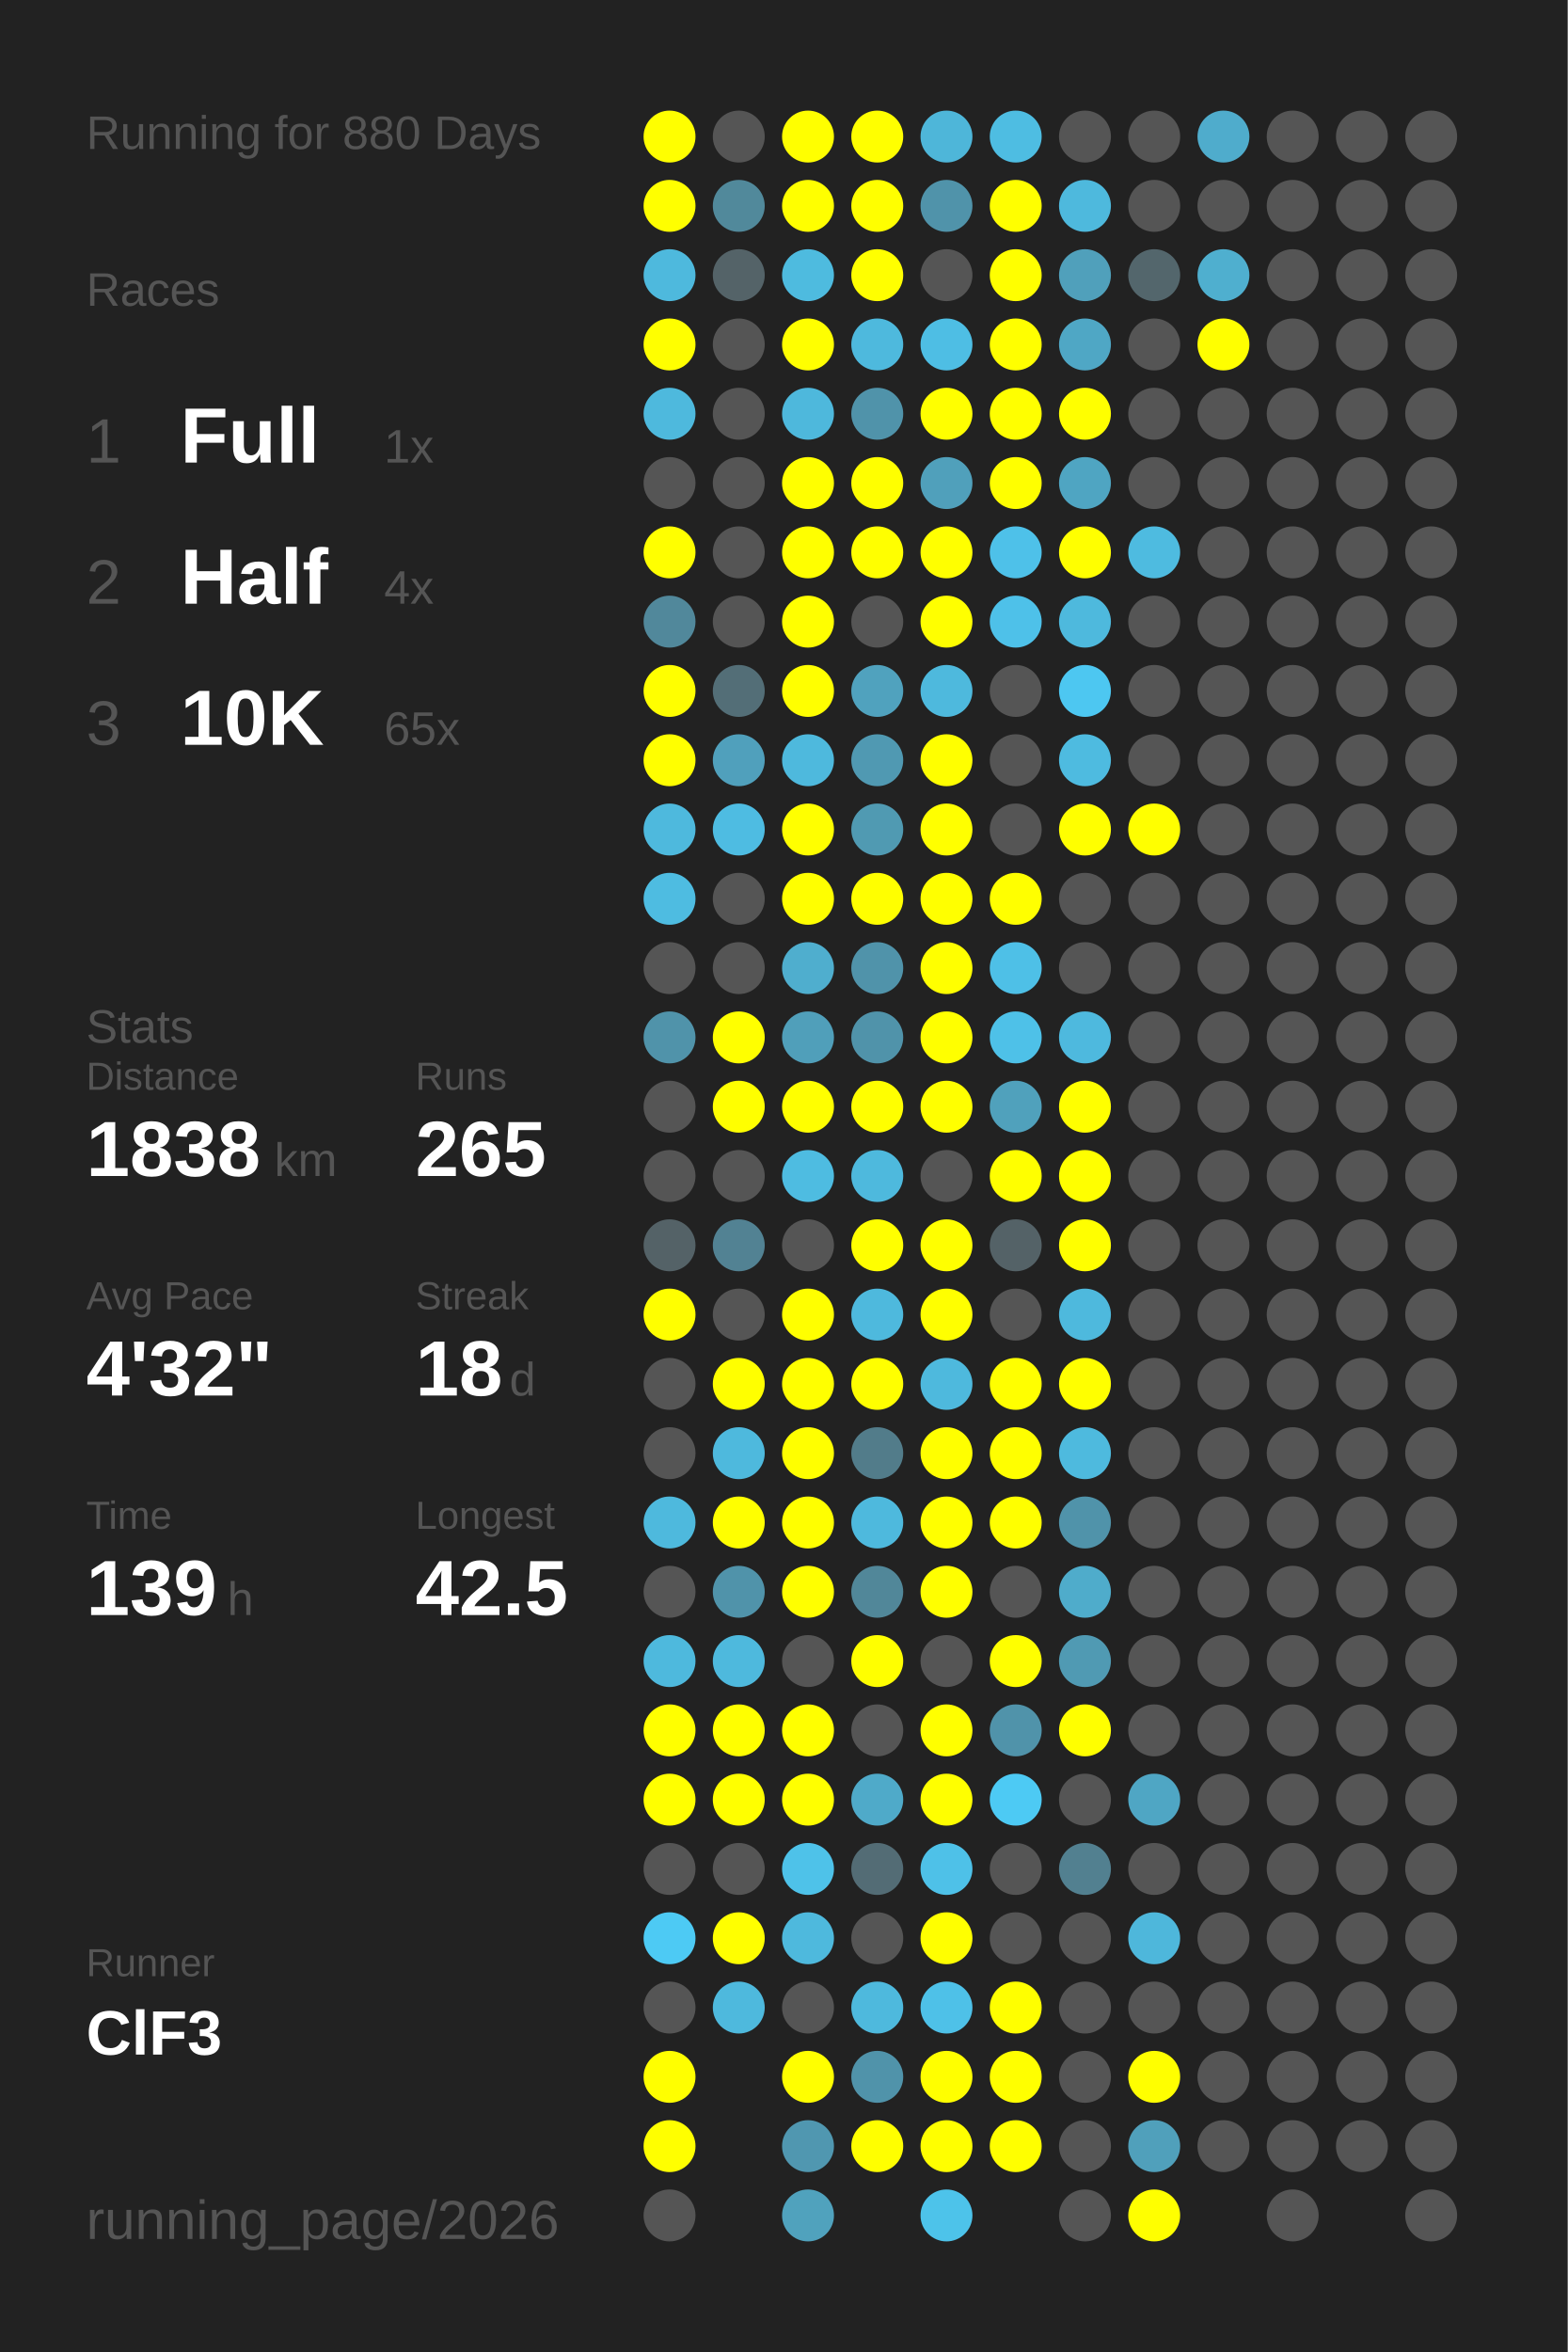
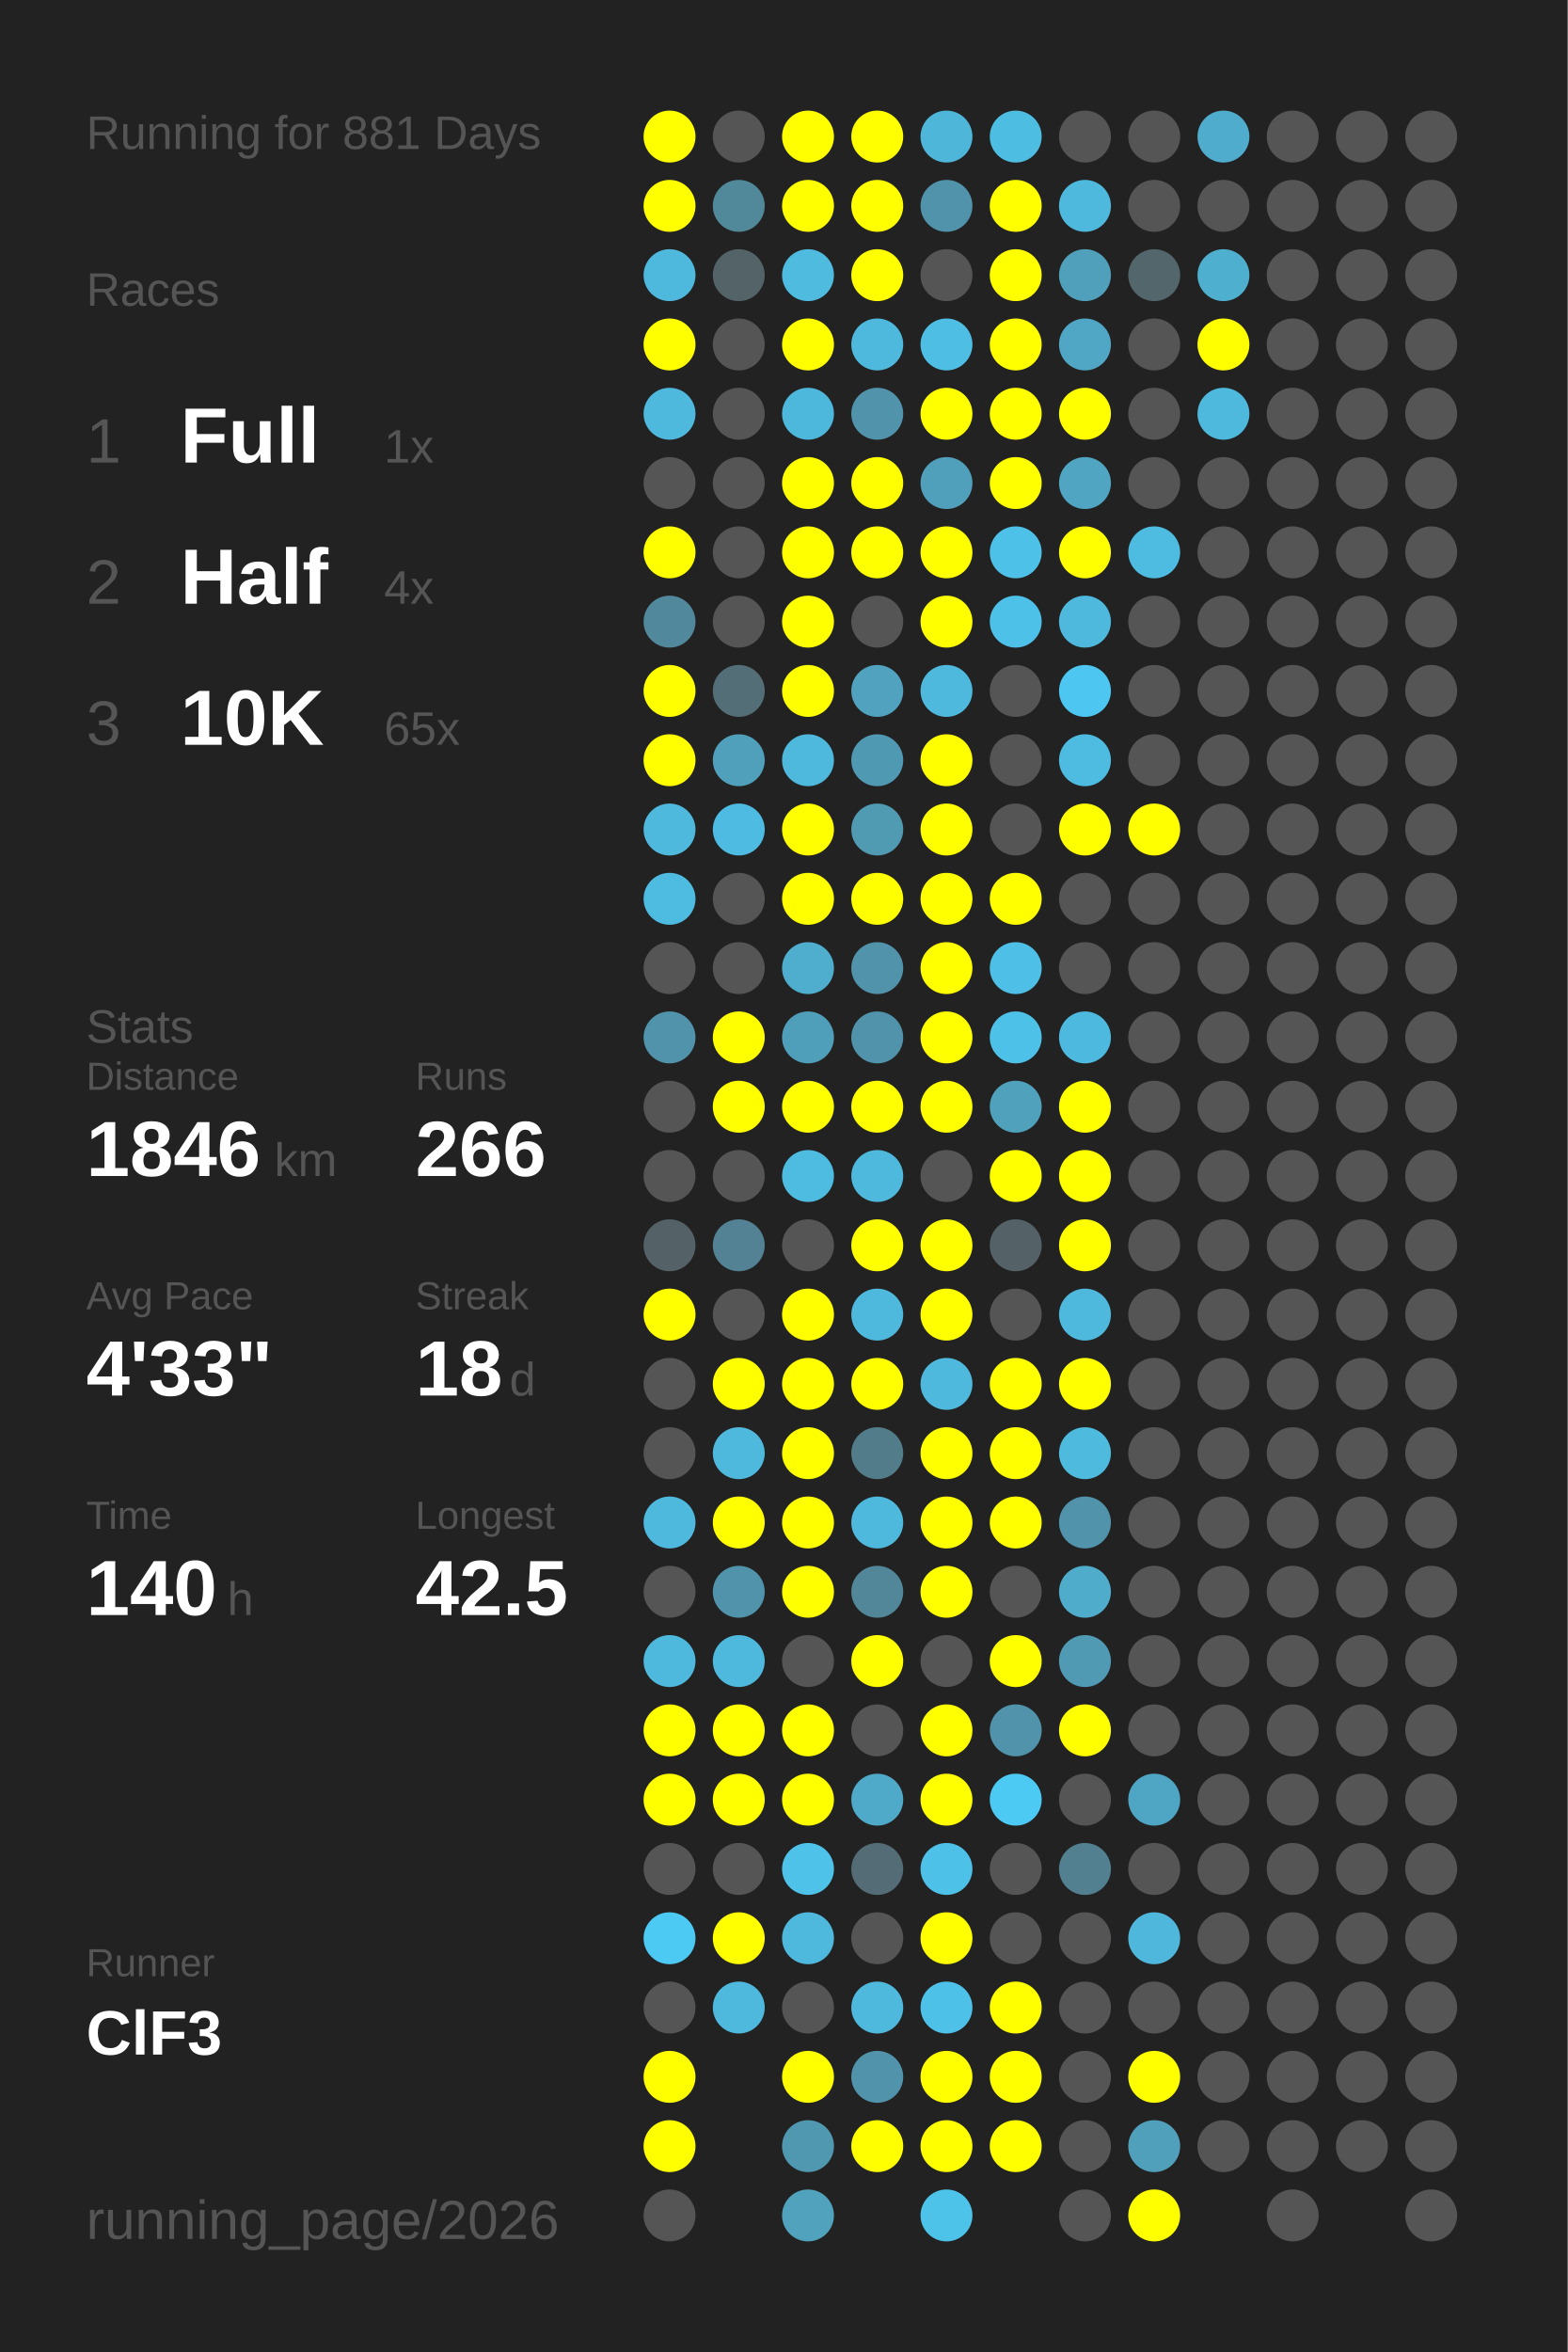
<svg xmlns="http://www.w3.org/2000/svg" baseProfile="full" height="300mm" version="1.1" viewBox="0,0,200,300" width="200mm">
  <defs />
  <rect fill="#222222" height="300" width="200" x="0" y="0" />
-   <text fill="#555555" style="font-size:6px; font-family:Arial;" x="11" y="19">Running for 880 Days</text>
+   <text fill="#555555" style="font-size:6px; font-family:Arial;" x="11" y="19">Running for 881 Days</text>
  <text fill="#555555" style="font-size:6px; font-family:Arial;" x="11" y="39">Races</text>
  <text fill="#555555" style="font-size:8px; font-family:Arial;" x="11" y="59">1</text>
  <text fill="#FFFFFF" style="font-size:10px; font-family:Arial; font-weight:bold;" x="23" y="59">Full</text>
  <text fill="#555555" style="font-size:6px; font-family:Arial;" x="49" y="59">1x</text>
  <text fill="#555555" style="font-size:8px; font-family:Arial;" x="11" y="77">2</text>
  <text fill="#FFFFFF" style="font-size:10px; font-family:Arial; font-weight:bold;" x="23" y="77">Half</text>
  <text fill="#555555" style="font-size:6px; font-family:Arial;" x="49" y="77">4x</text>
  <text fill="#555555" style="font-size:8px; font-family:Arial;" x="11" y="95">3</text>
  <text fill="#FFFFFF" style="font-size:10px; font-family:Arial; font-weight:bold;" x="23" y="95">10K</text>
  <text fill="#555555" style="font-size:6px; font-family:Arial;" x="49" y="95">65x</text>
  <text fill="#555555" style="font-size:6px; font-family:Arial;" x="11" y="133">Stats</text>
  <text fill="#555555" style="font-size:5px; font-family:Arial;" x="11" y="139">Distance</text>
-   <text fill="#FFFFFF" style="font-size:10px; font-family:Arial; font-weight:bold;" x="11" y="150">1838</text>
+   <text fill="#FFFFFF" style="font-size:10px; font-family:Arial; font-weight:bold;" x="11" y="150">1846</text>
  <text fill="#555555" style="font-size:6px; font-family:Arial;" x="35" y="150">km</text>
  <text fill="#555555" style="font-size:5px; font-family:Arial;" x="53" y="139">Runs</text>
-   <text fill="#FFFFFF" style="font-size:10px; font-family:Arial; font-weight:bold;" x="53" y="150">265</text>
+   <text fill="#FFFFFF" style="font-size:10px; font-family:Arial; font-weight:bold;" x="53" y="150">266</text>
  <text fill="#555555" style="font-size:5px; font-family:Arial;" x="11" y="167">Avg Pace</text>
-   <text fill="#FFFFFF" style="font-size:10px; font-family:Arial; font-weight:bold;" x="11" y="178">4'32"</text>
+   <text fill="#FFFFFF" style="font-size:10px; font-family:Arial; font-weight:bold;" x="11" y="178">4'33"</text>
  <text fill="#555555" style="font-size:5px; font-family:Arial;" x="53" y="167">Streak</text>
  <text fill="#FFFFFF" style="font-size:10px; font-family:Arial; font-weight:bold;" x="53" y="178">18</text>
  <text fill="#555555" style="font-size:6px; font-family:Arial;" x="65" y="178">d</text>
  <text fill="#555555" style="font-size:5px; font-family:Arial;" x="11" y="195">Time</text>
-   <text fill="#FFFFFF" style="font-size:10px; font-family:Arial; font-weight:bold;" x="11" y="206">139</text>
+   <text fill="#FFFFFF" style="font-size:10px; font-family:Arial; font-weight:bold;" x="11" y="206">140</text>
  <text fill="#555555" style="font-size:6px; font-family:Arial;" x="29" y="206">h</text>
  <text fill="#555555" style="font-size:5px; font-family:Arial;" x="53" y="195">Longest</text>
  <text fill="#FFFFFF" style="font-size:10px; font-family:Arial; font-weight:bold;" x="53" y="206">42.5</text>
  <text fill="#555555" style="font-size:5px; font-family:Arial;" x="11" y="252.065">Runner</text>
  <text fill="#FFFFFF" style="font-size:8px; font-family:Arial; font-weight:bold;" x="11" y="262.065">ClF3</text>
  <text fill="#555555" style="font-size:7px; font-family:Arial;" x="11" y="285.581">running_page/2026</text>
  <circle cx="85.417" cy="17.419" fill="#FFFF00" r="3.312" />
  <circle cx="85.417" cy="26.258" fill="#FFFF00" r="3.312" />
  <circle cx="85.417" cy="35.097" fill="#4eb9dd" r="3.312" />
  <circle cx="85.417" cy="43.935" fill="#FFFF00" r="3.312" />
  <circle cx="85.417" cy="52.774" fill="#4eb9dd" r="3.312" />
  <circle cx="85.417" cy="61.613" fill="#555555" r="3.312" />
  <circle cx="85.417" cy="70.452" fill="#FFFF00" r="3.312" />
  <circle cx="85.417" cy="79.29" fill="#51889b" r="3.312" />
  <circle cx="85.417" cy="88.129" fill="#FFFF00" r="3.312" />
  <circle cx="85.417" cy="96.968" fill="#FFFF00" r="3.312" />
  <circle cx="85.417" cy="105.806" fill="#4eb9dd" r="3.312" />
  <circle cx="85.417" cy="114.645" fill="#4ebce1" r="3.312" />
  <circle cx="85.417" cy="123.484" fill="#555555" r="3.312" />
  <circle cx="85.417" cy="132.323" fill="#5093aa" r="3.312" />
  <circle cx="85.417" cy="141.161" fill="#555555" r="3.312" />
  <circle cx="85.417" cy="150" fill="#555555" r="3.312" />
  <circle cx="85.417" cy="158.839" fill="#546267" r="3.312" />
  <circle cx="85.417" cy="167.677" fill="#FFFF00" r="3.312" />
  <circle cx="85.417" cy="176.516" fill="#555555" r="3.312" />
  <circle cx="85.417" cy="185.355" fill="#555555" r="3.312" />
  <circle cx="85.417" cy="194.194" fill="#4eb9dd" r="3.312" />
  <circle cx="85.417" cy="203.032" fill="#555555" r="3.312" />
  <circle cx="85.417" cy="211.871" fill="#4eb9dd" r="3.312" />
  <circle cx="85.417" cy="220.71" fill="#FFFF00" r="3.312" />
  <circle cx="85.417" cy="229.548" fill="#FFFF00" r="3.312" />
  <circle cx="85.417" cy="238.387" fill="#555555" r="3.312" />
  <circle cx="85.417" cy="247.226" fill="#4dcaf4" r="3.312" />
  <circle cx="85.417" cy="256.065" fill="#555555" r="3.312" />
  <circle cx="85.417" cy="264.903" fill="#FFFF00" r="3.312" />
  <circle cx="85.417" cy="273.742" fill="#FFFF00" r="3.312" />
  <circle cx="85.417" cy="282.581" fill="#555555" r="3.312" />
  <circle cx="94.25" cy="17.419" fill="#555555" r="3.312" />
  <circle cx="94.25" cy="26.258" fill="#51899b" r="3.312" />
  <circle cx="94.25" cy="35.097" fill="#546368" r="3.312" />
  <circle cx="94.25" cy="43.935" fill="#555555" r="3.312" />
  <circle cx="94.25" cy="52.774" fill="#555555" r="3.312" />
  <circle cx="94.25" cy="61.613" fill="#555555" r="3.312" />
  <circle cx="94.25" cy="70.452" fill="#555555" r="3.312" />
  <circle cx="94.25" cy="79.29" fill="#555555" r="3.312" />
  <circle cx="94.25" cy="88.129" fill="#536e77" r="3.312" />
  <circle cx="94.25" cy="96.968" fill="#50a0bc" r="3.312" />
  <circle cx="94.25" cy="105.806" fill="#4ebce2" r="3.312" />
  <circle cx="94.25" cy="114.645" fill="#555555" r="3.312" />
  <circle cx="94.25" cy="123.484" fill="#555555" r="3.312" />
  <circle cx="94.25" cy="132.323" fill="#FFFF00" r="3.312" />
  <circle cx="94.25" cy="141.161" fill="#FFFF00" r="3.312" />
  <circle cx="94.25" cy="150" fill="#555555" r="3.312" />
  <circle cx="94.25" cy="158.839" fill="#528293" r="3.312" />
  <circle cx="94.25" cy="167.677" fill="#555555" r="3.312" />
  <circle cx="94.25" cy="176.516" fill="#FFFF00" r="3.312" />
  <circle cx="94.25" cy="185.355" fill="#4eb9dd" r="3.312" />
  <circle cx="94.25" cy="194.194" fill="#FFFF00" r="3.312" />
  <circle cx="94.25" cy="203.032" fill="#5093aa" r="3.312" />
  <circle cx="94.25" cy="211.871" fill="#4eb9dd" r="3.312" />
  <circle cx="94.25" cy="220.71" fill="#FFFF00" r="3.312" />
  <circle cx="94.25" cy="229.548" fill="#FFFF00" r="3.312" />
  <circle cx="94.25" cy="238.387" fill="#555555" r="3.312" />
  <circle cx="94.25" cy="247.226" fill="#FFFF00" r="3.312" />
  <circle cx="94.25" cy="256.065" fill="#4eb9dd" r="3.312" />
  <circle cx="103.083" cy="17.419" fill="#FFFF00" r="3.312" />
  <circle cx="103.083" cy="26.258" fill="#FFFF00" r="3.312" />
  <circle cx="103.083" cy="35.097" fill="#4ebbdf" r="3.312" />
  <circle cx="103.083" cy="43.935" fill="#FFFF00" r="3.312" />
  <circle cx="103.083" cy="52.774" fill="#4eb8dc" r="3.312" />
  <circle cx="103.083" cy="61.613" fill="#FFFF00" r="3.312" />
  <circle cx="103.083" cy="70.452" fill="#FFFF00" r="3.312" />
  <circle cx="103.083" cy="79.29" fill="#FFFF00" r="3.312" />
  <circle cx="103.083" cy="88.129" fill="#FFFF00" r="3.312" />
  <circle cx="103.083" cy="96.968" fill="#4eb9dd" r="3.312" />
  <circle cx="103.083" cy="105.806" fill="#FFFF00" r="3.312" />
  <circle cx="103.083" cy="114.645" fill="#FFFF00" r="3.312" />
  <circle cx="103.083" cy="123.484" fill="#4faece" r="3.312" />
  <circle cx="103.083" cy="132.323" fill="#509fba" r="3.312" />
  <circle cx="103.083" cy="141.161" fill="#FFFF00" r="3.312" />
  <circle cx="103.083" cy="150" fill="#4ebce1" r="3.312" />
  <circle cx="103.083" cy="158.839" fill="#555555" r="3.312" />
  <circle cx="103.083" cy="167.677" fill="#FFFF00" r="3.312" />
  <circle cx="103.083" cy="176.516" fill="#FFFF00" r="3.312" />
  <circle cx="103.083" cy="185.355" fill="#FFFF00" r="3.312" />
  <circle cx="103.083" cy="194.194" fill="#FFFF00" r="3.312" />
  <circle cx="103.083" cy="203.032" fill="#FFFF00" r="3.312" />
  <circle cx="103.083" cy="211.871" fill="#555555" r="3.312" />
  <circle cx="103.083" cy="220.71" fill="#FFFF00" r="3.312" />
  <circle cx="103.083" cy="229.548" fill="#FFFF00" r="3.312" />
  <circle cx="103.083" cy="238.387" fill="#4ec2e9" r="3.312" />
  <circle cx="103.083" cy="247.226" fill="#4eb9dd" r="3.312" />
  <circle cx="103.083" cy="256.065" fill="#555555" r="3.312" />
  <circle cx="103.083" cy="264.903" fill="#FFFF00" r="3.312" />
  <circle cx="103.083" cy="273.742" fill="#5097b0" r="3.312" />
  <circle cx="103.083" cy="282.581" fill="#50a2bd" r="3.312" />
  <circle cx="111.917" cy="17.419" fill="#FFFF00" r="3.312" />
  <circle cx="111.917" cy="26.258" fill="#FFFF00" r="3.312" />
  <circle cx="111.917" cy="35.097" fill="#FFFF00" r="3.312" />
  <circle cx="111.917" cy="43.935" fill="#4eb9dd" r="3.312" />
  <circle cx="111.917" cy="52.774" fill="#5093aa" r="3.312" />
  <circle cx="111.917" cy="61.613" fill="#FFFF00" r="3.312" />
  <circle cx="111.917" cy="70.452" fill="#FFFF00" r="3.312" />
  <circle cx="111.917" cy="79.29" fill="#555555" r="3.312" />
  <circle cx="111.917" cy="88.129" fill="#50a2be" r="3.312" />
  <circle cx="111.917" cy="96.968" fill="#5099b2" r="3.312" />
  <circle cx="111.917" cy="105.806" fill="#509ab2" r="3.312" />
  <circle cx="111.917" cy="114.645" fill="#FFFF00" r="3.312" />
  <circle cx="111.917" cy="123.484" fill="#5093aa" r="3.312" />
  <circle cx="111.917" cy="132.323" fill="#5093aa" r="3.312" />
  <circle cx="111.917" cy="141.161" fill="#FFFF00" r="3.312" />
  <circle cx="111.917" cy="150" fill="#4eb9dd" r="3.312" />
  <circle cx="111.917" cy="158.839" fill="#FFFF00" r="3.312" />
  <circle cx="111.917" cy="167.677" fill="#4eb9dd" r="3.312" />
  <circle cx="111.917" cy="176.516" fill="#FFFF00" r="3.312" />
  <circle cx="111.917" cy="185.355" fill="#527c8a" r="3.312" />
  <circle cx="111.917" cy="194.194" fill="#4eb9dd" r="3.312" />
  <circle cx="111.917" cy="203.032" fill="#518799" r="3.312" />
  <circle cx="111.917" cy="211.871" fill="#FFFF00" r="3.312" />
  <circle cx="111.917" cy="220.71" fill="#555555" r="3.312" />
  <circle cx="111.917" cy="229.548" fill="#4faac9" r="3.312" />
  <circle cx="111.917" cy="238.387" fill="#536c75" r="3.312" />
  <circle cx="111.917" cy="247.226" fill="#555555" r="3.312" />
  <circle cx="111.917" cy="256.065" fill="#4eb9dd" r="3.312" />
  <circle cx="111.917" cy="264.903" fill="#5093aa" r="3.312" />
  <circle cx="111.917" cy="273.742" fill="#FFFF00" r="3.312" />
  <circle cx="120.75" cy="17.419" fill="#4eb6d9" r="3.312" />
  <circle cx="120.75" cy="26.258" fill="#5093aa" r="3.312" />
  <circle cx="120.75" cy="35.097" fill="#555555" r="3.312" />
  <circle cx="120.75" cy="43.935" fill="#4ebee4" r="3.312" />
  <circle cx="120.75" cy="52.774" fill="#FFFF00" r="3.312" />
  <circle cx="120.75" cy="61.613" fill="#50a0bb" r="3.312" />
  <circle cx="120.75" cy="70.452" fill="#FFFF00" r="3.312" />
  <circle cx="120.75" cy="79.29" fill="#FFFF00" r="3.312" />
  <circle cx="120.75" cy="88.129" fill="#4eb9dd" r="3.312" />
  <circle cx="120.75" cy="96.968" fill="#FFFF00" r="3.312" />
  <circle cx="120.75" cy="105.806" fill="#FFFF00" r="3.312" />
  <circle cx="120.75" cy="114.645" fill="#FFFF00" r="3.312" />
  <circle cx="120.75" cy="123.484" fill="#FFFF00" r="3.312" />
  <circle cx="120.75" cy="132.323" fill="#FFFF00" r="3.312" />
  <circle cx="120.75" cy="141.161" fill="#FFFF00" r="3.312" />
  <circle cx="120.75" cy="150" fill="#555555" r="3.312" />
  <circle cx="120.75" cy="158.839" fill="#FFFF00" r="3.312" />
  <circle cx="120.75" cy="167.677" fill="#FFFF00" r="3.312" />
  <circle cx="120.75" cy="176.516" fill="#4eb9dd" r="3.312" />
  <circle cx="120.75" cy="185.355" fill="#FFFF00" r="3.312" />
  <circle cx="120.75" cy="194.194" fill="#FFFF00" r="3.312" />
  <circle cx="120.75" cy="203.032" fill="#FFFF00" r="3.312" />
  <circle cx="120.75" cy="211.871" fill="#555555" r="3.312" />
  <circle cx="120.75" cy="220.71" fill="#FFFF00" r="3.312" />
  <circle cx="120.75" cy="229.548" fill="#FFFF00" r="3.312" />
  <circle cx="120.75" cy="238.387" fill="#4ec1e8" r="3.312" />
  <circle cx="120.75" cy="247.226" fill="#FFFF00" r="3.312" />
  <circle cx="120.75" cy="256.065" fill="#4ec1e8" r="3.312" />
  <circle cx="120.75" cy="264.903" fill="#FFFF00" r="3.312" />
  <circle cx="120.75" cy="273.742" fill="#FFFF00" r="3.312" />
  <circle cx="120.75" cy="282.581" fill="#4dc3ea" r="3.312" />
  <circle cx="129.583" cy="17.419" fill="#4ebde2" r="3.312" />
  <circle cx="129.583" cy="26.258" fill="#FFFF00" r="3.312" />
  <circle cx="129.583" cy="35.097" fill="#FFFF00" r="3.312" />
  <circle cx="129.583" cy="43.935" fill="#FFFF00" r="3.312" />
  <circle cx="129.583" cy="52.774" fill="#FFFF00" r="3.312" />
  <circle cx="129.583" cy="61.613" fill="#FFFF00" r="3.312" />
  <circle cx="129.583" cy="70.452" fill="#4ec1e9" r="3.312" />
  <circle cx="129.583" cy="79.29" fill="#4ec1e9" r="3.312" />
  <circle cx="129.583" cy="88.129" fill="#555555" r="3.312" />
  <circle cx="129.583" cy="96.968" fill="#555555" r="3.312" />
  <circle cx="129.583" cy="105.806" fill="#555555" r="3.312" />
  <circle cx="129.583" cy="114.645" fill="#FFFF00" r="3.312" />
  <circle cx="129.583" cy="123.484" fill="#4ec0e7" r="3.312" />
  <circle cx="129.583" cy="132.323" fill="#4ec1e8" r="3.312" />
  <circle cx="129.583" cy="141.161" fill="#50a1bc" r="3.312" />
  <circle cx="129.583" cy="150" fill="#FFFF00" r="3.312" />
  <circle cx="129.583" cy="158.839" fill="#546267" r="3.312" />
  <circle cx="129.583" cy="167.677" fill="#555555" r="3.312" />
  <circle cx="129.583" cy="176.516" fill="#FFFF00" r="3.312" />
  <circle cx="129.583" cy="185.355" fill="#FFFF00" r="3.312" />
  <circle cx="129.583" cy="194.194" fill="#FFFF00" r="3.312" />
  <circle cx="129.583" cy="203.032" fill="#555555" r="3.312" />
  <circle cx="129.583" cy="211.871" fill="#FFFF00" r="3.312" />
  <circle cx="129.583" cy="220.71" fill="#5093aa" r="3.312" />
  <circle cx="129.583" cy="229.548" fill="#4dcaf4" r="3.312" />
  <circle cx="129.583" cy="238.387" fill="#555555" r="3.312" />
  <circle cx="129.583" cy="247.226" fill="#555555" r="3.312" />
  <circle cx="129.583" cy="256.065" fill="#FFFF00" r="3.312" />
  <circle cx="129.583" cy="264.903" fill="#FFFF00" r="3.312" />
  <circle cx="129.583" cy="273.742" fill="#FFFF00" r="3.312" />
  <circle cx="138.417" cy="17.419" fill="#555555" r="3.312" />
  <circle cx="138.417" cy="26.258" fill="#4eb9dd" r="3.312" />
  <circle cx="138.417" cy="35.097" fill="#50a0bb" r="3.312" />
  <circle cx="138.417" cy="43.935" fill="#4fa7c5" r="3.312" />
  <circle cx="138.417" cy="52.774" fill="#FFFF00" r="3.312" />
  <circle cx="138.417" cy="61.613" fill="#4fa5c2" r="3.312" />
  <circle cx="138.417" cy="70.452" fill="#FFFF00" r="3.312" />
  <circle cx="138.417" cy="79.29" fill="#4eb9dd" r="3.312" />
  <circle cx="138.417" cy="88.129" fill="#4dc7f1" r="3.312" />
  <circle cx="138.417" cy="96.968" fill="#4ebbe0" r="3.312" />
  <circle cx="138.417" cy="105.806" fill="#FFFF00" r="3.312" />
  <circle cx="138.417" cy="114.645" fill="#555555" r="3.312" />
  <circle cx="138.417" cy="123.484" fill="#555555" r="3.312" />
  <circle cx="138.417" cy="132.323" fill="#4eb9de" r="3.312" />
  <circle cx="138.417" cy="141.161" fill="#FFFF00" r="3.312" />
  <circle cx="138.417" cy="150" fill="#FFFF00" r="3.312" />
  <circle cx="138.417" cy="158.839" fill="#FFFF00" r="3.312" />
  <circle cx="138.417" cy="167.677" fill="#4eb9dd" r="3.312" />
  <circle cx="138.417" cy="176.516" fill="#FFFF00" r="3.312" />
  <circle cx="138.417" cy="185.355" fill="#4ebade" r="3.312" />
  <circle cx="138.417" cy="194.194" fill="#5093aa" r="3.312" />
  <circle cx="138.417" cy="203.032" fill="#4faccb" r="3.312" />
  <circle cx="138.417" cy="211.871" fill="#509ab3" r="3.312" />
  <circle cx="138.417" cy="220.71" fill="#FFFF00" r="3.312" />
  <circle cx="138.417" cy="229.548" fill="#555555" r="3.312" />
  <circle cx="138.417" cy="238.387" fill="#528090" r="3.312" />
  <circle cx="138.417" cy="247.226" fill="#555555" r="3.312" />
  <circle cx="138.417" cy="256.065" fill="#555555" r="3.312" />
  <circle cx="138.417" cy="264.903" fill="#555555" r="3.312" />
  <circle cx="138.417" cy="273.742" fill="#555555" r="3.312" />
  <circle cx="138.417" cy="282.581" fill="#555555" r="3.312" />
  <circle cx="147.25" cy="17.419" fill="#555555" r="3.312" />
  <circle cx="147.25" cy="26.258" fill="#555555" r="3.312" />
  <circle cx="147.25" cy="35.097" fill="#53666c" r="3.312" />
  <circle cx="147.25" cy="43.935" fill="#555555" r="3.312" />
  <circle cx="147.25" cy="52.774" fill="#555555" r="3.312" />
  <circle cx="147.25" cy="61.613" fill="#555555" r="3.312" />
  <circle cx="147.25" cy="70.452" fill="#4ebbe0" r="3.312" />
  <circle cx="147.25" cy="79.29" fill="#555555" r="3.312" />
  <circle cx="147.25" cy="88.129" fill="#555555" r="3.312" />
  <circle cx="147.25" cy="96.968" fill="#555555" r="3.312" />
  <circle cx="147.25" cy="105.806" fill="#FFFF00" r="3.312" />
  <circle cx="147.25" cy="114.645" fill="#555555" r="3.312" />
  <circle cx="147.25" cy="123.484" fill="#555555" r="3.312" />
  <circle cx="147.25" cy="132.323" fill="#555555" r="3.312" />
  <circle cx="147.25" cy="141.161" fill="#555555" r="3.312" />
  <circle cx="147.25" cy="150" fill="#555555" r="3.312" />
  <circle cx="147.25" cy="158.839" fill="#555555" r="3.312" />
  <circle cx="147.25" cy="167.677" fill="#555555" r="3.312" />
  <circle cx="147.25" cy="176.516" fill="#555555" r="3.312" />
  <circle cx="147.25" cy="185.355" fill="#555555" r="3.312" />
  <circle cx="147.25" cy="194.194" fill="#555555" r="3.312" />
  <circle cx="147.25" cy="203.032" fill="#555555" r="3.312" />
  <circle cx="147.25" cy="211.871" fill="#555555" r="3.312" />
  <circle cx="147.25" cy="220.71" fill="#555555" r="3.312" />
  <circle cx="147.25" cy="229.548" fill="#4fa6c4" r="3.312" />
  <circle cx="147.25" cy="238.387" fill="#555555" r="3.312" />
  <circle cx="147.25" cy="247.226" fill="#4eb7db" r="3.312" />
  <circle cx="147.25" cy="256.065" fill="#555555" r="3.312" />
  <circle cx="147.25" cy="264.903" fill="#FFFF00" r="3.312" />
  <circle cx="147.25" cy="273.742" fill="#50a0bb" r="3.312" />
  <circle cx="147.25" cy="282.581" fill="#FFFF00" r="3.312" />
  <circle cx="156.083" cy="17.419" fill="#4faccc" r="3.312" />
  <circle cx="156.083" cy="26.258" fill="#555555" r="3.312" />
  <circle cx="156.083" cy="35.097" fill="#4fafcf" r="3.312" />
  <circle cx="156.083" cy="43.935" fill="#FFFF00" r="3.312" />
-   <circle cx="156.083" cy="52.774" fill="#555555" r="3.312" />
+   <circle cx="156.083" cy="52.774" fill="#4eb9dd" r="3.312" />
  <circle cx="156.083" cy="61.613" fill="#555555" r="3.312" />
  <circle cx="156.083" cy="70.452" fill="#555555" r="3.312" />
  <circle cx="156.083" cy="79.29" fill="#555555" r="3.312" />
  <circle cx="156.083" cy="88.129" fill="#555555" r="3.312" />
  <circle cx="156.083" cy="96.968" fill="#555555" r="3.312" />
  <circle cx="156.083" cy="105.806" fill="#555555" r="3.312" />
  <circle cx="156.083" cy="114.645" fill="#555555" r="3.312" />
  <circle cx="156.083" cy="123.484" fill="#555555" r="3.312" />
  <circle cx="156.083" cy="132.323" fill="#555555" r="3.312" />
  <circle cx="156.083" cy="141.161" fill="#555555" r="3.312" />
  <circle cx="156.083" cy="150" fill="#555555" r="3.312" />
  <circle cx="156.083" cy="158.839" fill="#555555" r="3.312" />
  <circle cx="156.083" cy="167.677" fill="#555555" r="3.312" />
  <circle cx="156.083" cy="176.516" fill="#555555" r="3.312" />
  <circle cx="156.083" cy="185.355" fill="#555555" r="3.312" />
  <circle cx="156.083" cy="194.194" fill="#555555" r="3.312" />
  <circle cx="156.083" cy="203.032" fill="#555555" r="3.312" />
  <circle cx="156.083" cy="211.871" fill="#555555" r="3.312" />
  <circle cx="156.083" cy="220.71" fill="#555555" r="3.312" />
  <circle cx="156.083" cy="229.548" fill="#555555" r="3.312" />
  <circle cx="156.083" cy="238.387" fill="#555555" r="3.312" />
  <circle cx="156.083" cy="247.226" fill="#555555" r="3.312" />
  <circle cx="156.083" cy="256.065" fill="#555555" r="3.312" />
  <circle cx="156.083" cy="264.903" fill="#555555" r="3.312" />
  <circle cx="156.083" cy="273.742" fill="#555555" r="3.312" />
  <circle cx="164.917" cy="17.419" fill="#555555" r="3.312" />
  <circle cx="164.917" cy="26.258" fill="#555555" r="3.312" />
  <circle cx="164.917" cy="35.097" fill="#555555" r="3.312" />
  <circle cx="164.917" cy="43.935" fill="#555555" r="3.312" />
  <circle cx="164.917" cy="52.774" fill="#555555" r="3.312" />
  <circle cx="164.917" cy="61.613" fill="#555555" r="3.312" />
  <circle cx="164.917" cy="70.452" fill="#555555" r="3.312" />
  <circle cx="164.917" cy="79.29" fill="#555555" r="3.312" />
  <circle cx="164.917" cy="88.129" fill="#555555" r="3.312" />
  <circle cx="164.917" cy="96.968" fill="#555555" r="3.312" />
  <circle cx="164.917" cy="105.806" fill="#555555" r="3.312" />
  <circle cx="164.917" cy="114.645" fill="#555555" r="3.312" />
  <circle cx="164.917" cy="123.484" fill="#555555" r="3.312" />
  <circle cx="164.917" cy="132.323" fill="#555555" r="3.312" />
  <circle cx="164.917" cy="141.161" fill="#555555" r="3.312" />
  <circle cx="164.917" cy="150" fill="#555555" r="3.312" />
  <circle cx="164.917" cy="158.839" fill="#555555" r="3.312" />
  <circle cx="164.917" cy="167.677" fill="#555555" r="3.312" />
  <circle cx="164.917" cy="176.516" fill="#555555" r="3.312" />
  <circle cx="164.917" cy="185.355" fill="#555555" r="3.312" />
  <circle cx="164.917" cy="194.194" fill="#555555" r="3.312" />
  <circle cx="164.917" cy="203.032" fill="#555555" r="3.312" />
  <circle cx="164.917" cy="211.871" fill="#555555" r="3.312" />
  <circle cx="164.917" cy="220.71" fill="#555555" r="3.312" />
  <circle cx="164.917" cy="229.548" fill="#555555" r="3.312" />
  <circle cx="164.917" cy="238.387" fill="#555555" r="3.312" />
  <circle cx="164.917" cy="247.226" fill="#555555" r="3.312" />
  <circle cx="164.917" cy="256.065" fill="#555555" r="3.312" />
  <circle cx="164.917" cy="264.903" fill="#555555" r="3.312" />
  <circle cx="164.917" cy="273.742" fill="#555555" r="3.312" />
  <circle cx="164.917" cy="282.581" fill="#555555" r="3.312" />
  <circle cx="173.75" cy="17.419" fill="#555555" r="3.312" />
  <circle cx="173.75" cy="26.258" fill="#555555" r="3.312" />
  <circle cx="173.75" cy="35.097" fill="#555555" r="3.312" />
  <circle cx="173.75" cy="43.935" fill="#555555" r="3.312" />
  <circle cx="173.75" cy="52.774" fill="#555555" r="3.312" />
  <circle cx="173.75" cy="61.613" fill="#555555" r="3.312" />
  <circle cx="173.75" cy="70.452" fill="#555555" r="3.312" />
  <circle cx="173.75" cy="79.29" fill="#555555" r="3.312" />
  <circle cx="173.75" cy="88.129" fill="#555555" r="3.312" />
  <circle cx="173.75" cy="96.968" fill="#555555" r="3.312" />
  <circle cx="173.75" cy="105.806" fill="#555555" r="3.312" />
  <circle cx="173.75" cy="114.645" fill="#555555" r="3.312" />
  <circle cx="173.75" cy="123.484" fill="#555555" r="3.312" />
  <circle cx="173.75" cy="132.323" fill="#555555" r="3.312" />
  <circle cx="173.75" cy="141.161" fill="#555555" r="3.312" />
  <circle cx="173.75" cy="150" fill="#555555" r="3.312" />
  <circle cx="173.75" cy="158.839" fill="#555555" r="3.312" />
  <circle cx="173.75" cy="167.677" fill="#555555" r="3.312" />
  <circle cx="173.75" cy="176.516" fill="#555555" r="3.312" />
  <circle cx="173.75" cy="185.355" fill="#555555" r="3.312" />
  <circle cx="173.75" cy="194.194" fill="#555555" r="3.312" />
  <circle cx="173.75" cy="203.032" fill="#555555" r="3.312" />
  <circle cx="173.75" cy="211.871" fill="#555555" r="3.312" />
  <circle cx="173.75" cy="220.71" fill="#555555" r="3.312" />
  <circle cx="173.75" cy="229.548" fill="#555555" r="3.312" />
  <circle cx="173.75" cy="238.387" fill="#555555" r="3.312" />
  <circle cx="173.75" cy="247.226" fill="#555555" r="3.312" />
  <circle cx="173.75" cy="256.065" fill="#555555" r="3.312" />
  <circle cx="173.75" cy="264.903" fill="#555555" r="3.312" />
  <circle cx="173.75" cy="273.742" fill="#555555" r="3.312" />
  <circle cx="182.583" cy="17.419" fill="#555555" r="3.312" />
  <circle cx="182.583" cy="26.258" fill="#555555" r="3.312" />
  <circle cx="182.583" cy="35.097" fill="#555555" r="3.312" />
  <circle cx="182.583" cy="43.935" fill="#555555" r="3.312" />
  <circle cx="182.583" cy="52.774" fill="#555555" r="3.312" />
  <circle cx="182.583" cy="61.613" fill="#555555" r="3.312" />
  <circle cx="182.583" cy="70.452" fill="#555555" r="3.312" />
  <circle cx="182.583" cy="79.29" fill="#555555" r="3.312" />
  <circle cx="182.583" cy="88.129" fill="#555555" r="3.312" />
  <circle cx="182.583" cy="96.968" fill="#555555" r="3.312" />
  <circle cx="182.583" cy="105.806" fill="#555555" r="3.312" />
  <circle cx="182.583" cy="114.645" fill="#555555" r="3.312" />
  <circle cx="182.583" cy="123.484" fill="#555555" r="3.312" />
  <circle cx="182.583" cy="132.323" fill="#555555" r="3.312" />
  <circle cx="182.583" cy="141.161" fill="#555555" r="3.312" />
  <circle cx="182.583" cy="150" fill="#555555" r="3.312" />
  <circle cx="182.583" cy="158.839" fill="#555555" r="3.312" />
  <circle cx="182.583" cy="167.677" fill="#555555" r="3.312" />
  <circle cx="182.583" cy="176.516" fill="#555555" r="3.312" />
  <circle cx="182.583" cy="185.355" fill="#555555" r="3.312" />
  <circle cx="182.583" cy="194.194" fill="#555555" r="3.312" />
  <circle cx="182.583" cy="203.032" fill="#555555" r="3.312" />
  <circle cx="182.583" cy="211.871" fill="#555555" r="3.312" />
  <circle cx="182.583" cy="220.71" fill="#555555" r="3.312" />
  <circle cx="182.583" cy="229.548" fill="#555555" r="3.312" />
  <circle cx="182.583" cy="238.387" fill="#555555" r="3.312" />
  <circle cx="182.583" cy="247.226" fill="#555555" r="3.312" />
  <circle cx="182.583" cy="256.065" fill="#555555" r="3.312" />
  <circle cx="182.583" cy="264.903" fill="#555555" r="3.312" />
  <circle cx="182.583" cy="273.742" fill="#555555" r="3.312" />
  <circle cx="182.583" cy="282.581" fill="#555555" r="3.312" />
</svg>
